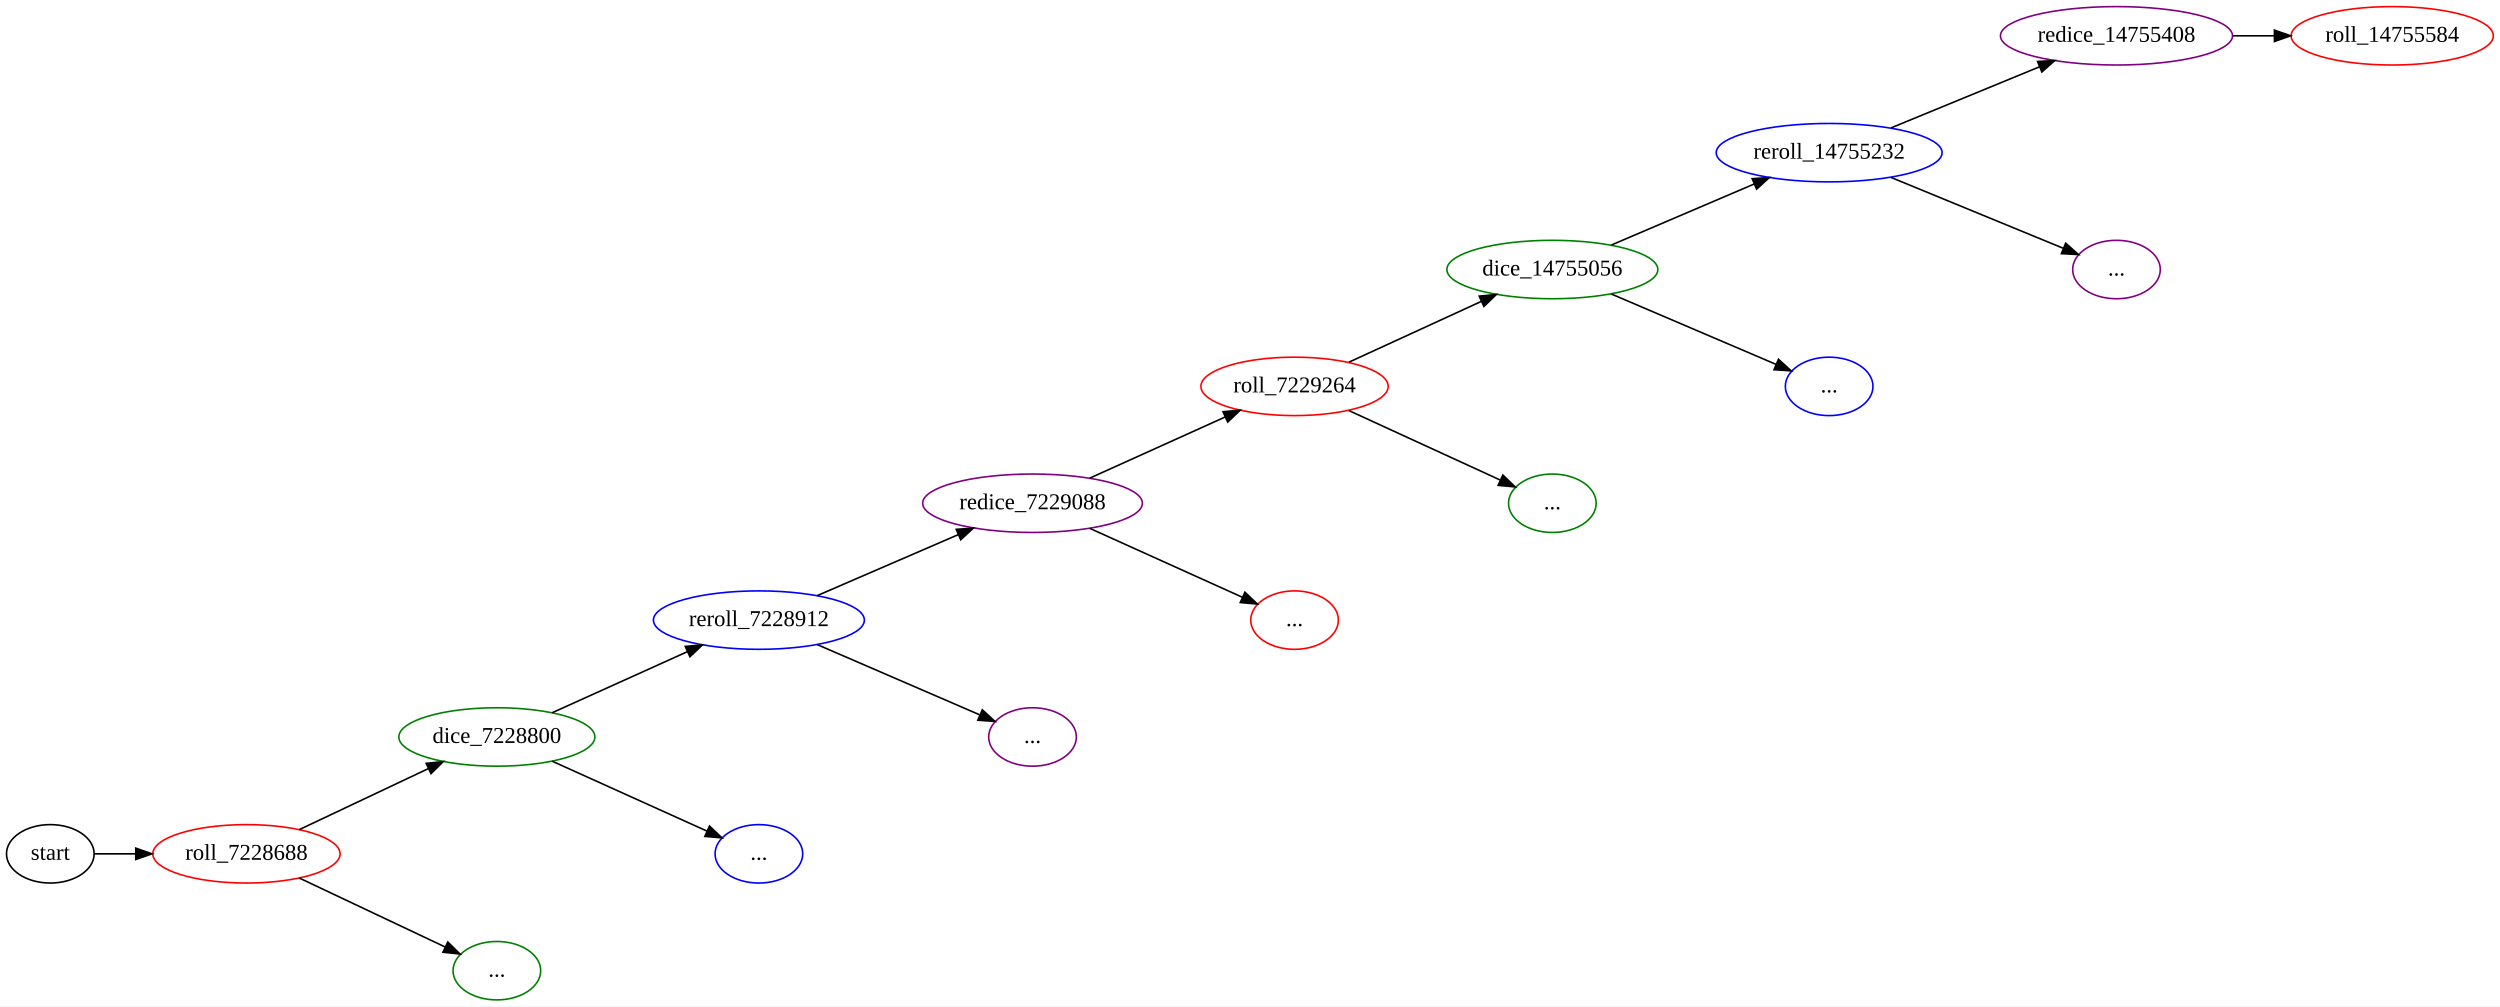
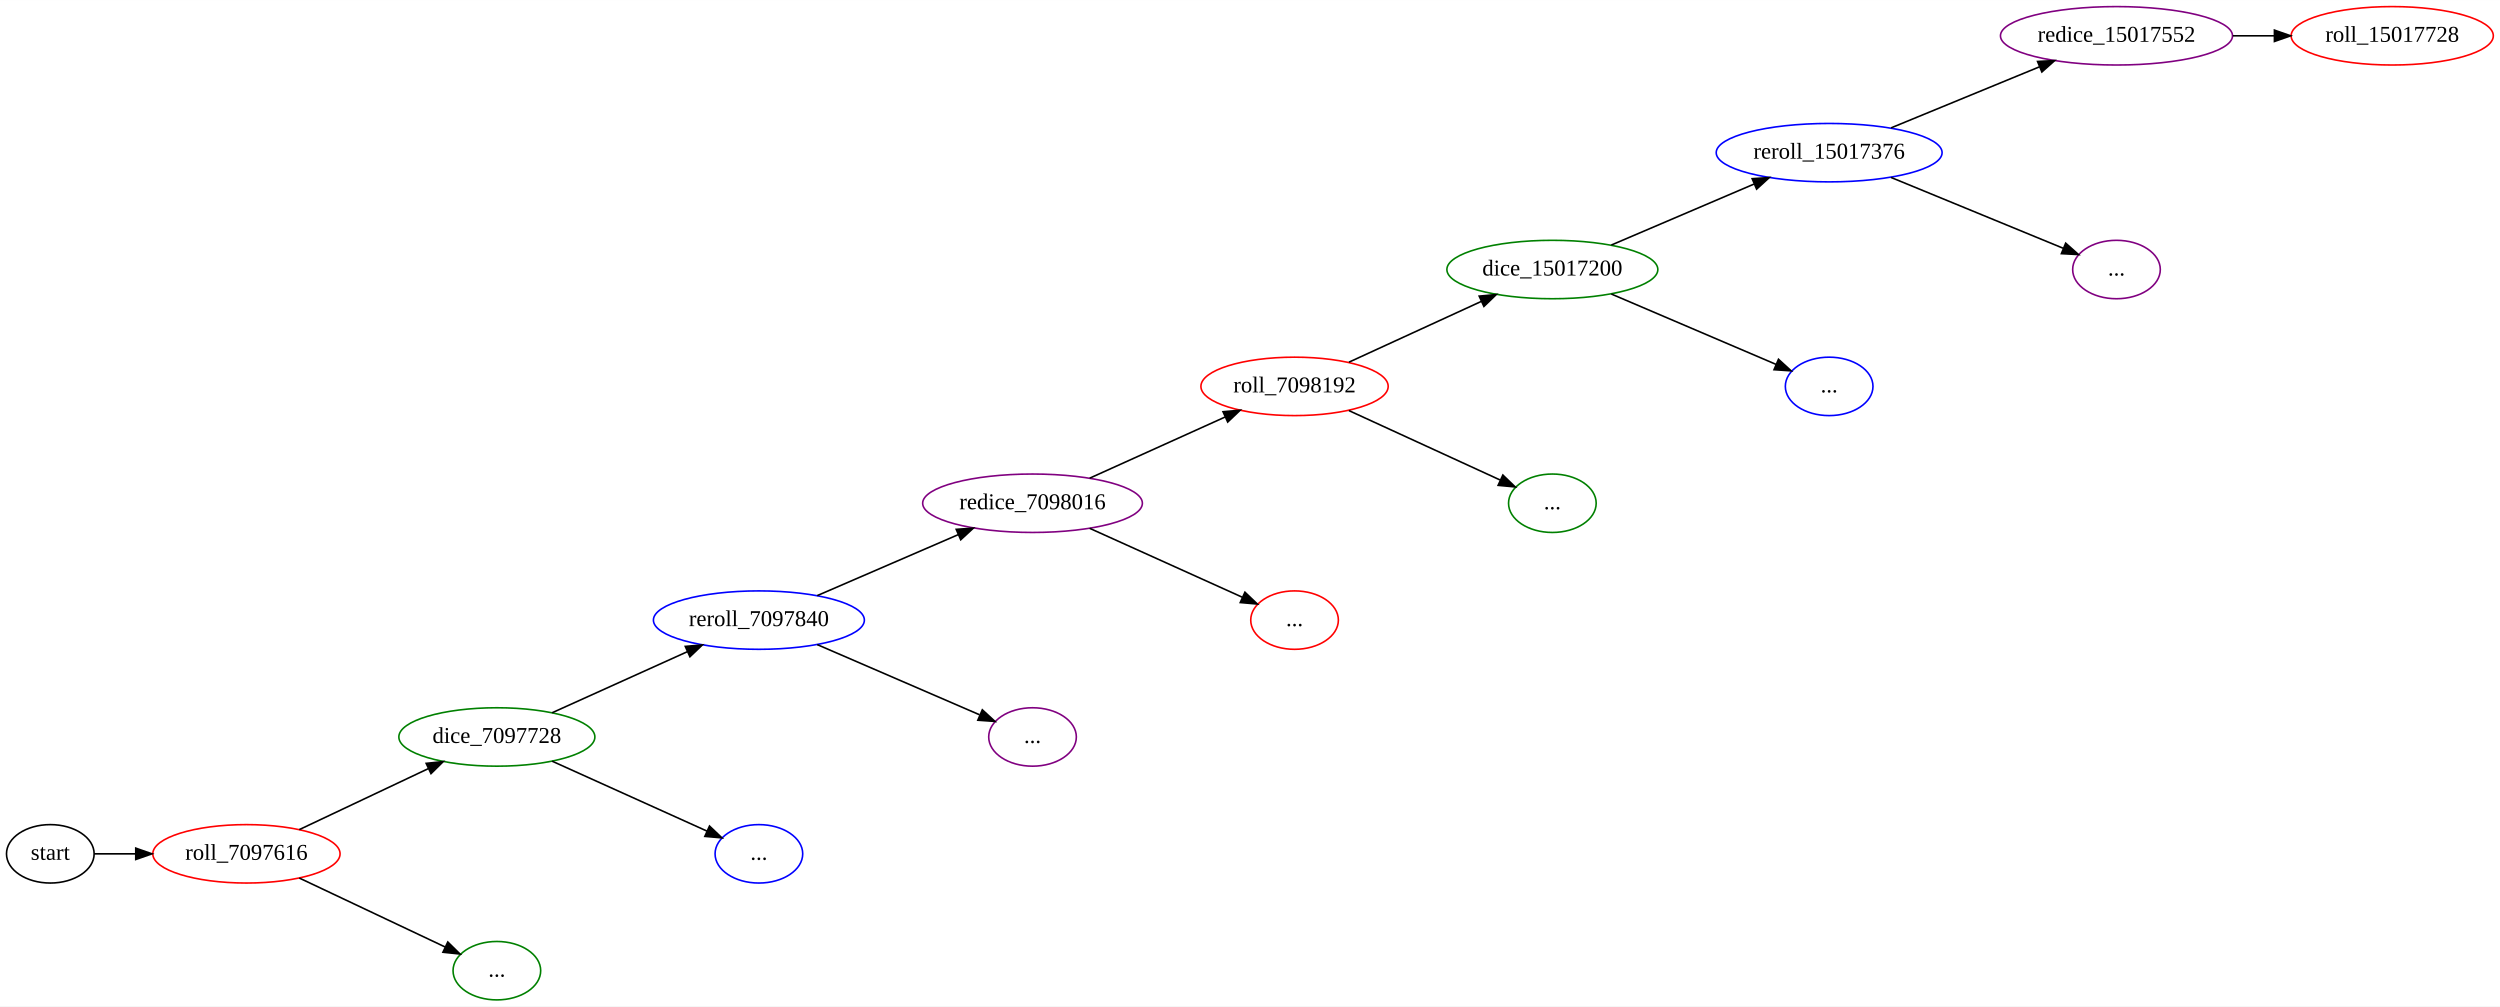
<svg xmlns="http://www.w3.org/2000/svg" width="1540pt" height="620pt" viewBox="0.00 0.00 1540.30 620.00">
  <g id="graph0" class="graph" transform="scale(1 1) rotate(0) translate(4 616)">
    <polygon fill="white" stroke="transparent" points="-4,4 -4,-616 1536.3,-616 1536.3,4 -4,4" />
    <g id="node1" class="node">
      <ellipse fill="none" stroke="black" cx="27" cy="-90" rx="27" ry="18" />
      <text text-anchor="middle" x="27" y="-86.3" font-family="Times New Roman,serif" font-size="14.00">start</text>
    </g>
    <g id="node2" class="node">
      <ellipse fill="none" stroke="red" cx="147.84" cy="-90" rx="57.69" ry="18" />
-       <text text-anchor="middle" x="147.84" y="-86.3" font-family="Times New Roman,serif" font-size="14.00">roll_7228688</text>
+       <text text-anchor="middle" x="147.84" y="-86.3" font-family="Times New Roman,serif" font-size="14.00">roll_7097616</text>
    </g>
    <g id="edge1" class="edge">
      <path fill="none" stroke="black" d="M54.08,-90C61.73,-90 70.46,-90 79.44,-90" />
      <polygon fill="black" stroke="black" points="79.64,-93.5 89.64,-90 79.64,-86.5 79.64,-93.5" />
    </g>
    <g id="node3" class="node">
      <ellipse fill="none" stroke="green" cx="302.13" cy="-162" rx="60.39" ry="18" />
-       <text text-anchor="middle" x="302.13" y="-158.3" font-family="Times New Roman,serif" font-size="14.00">dice_7228800</text>
+       <text text-anchor="middle" x="302.13" y="-158.3" font-family="Times New Roman,serif" font-size="14.00">dice_7097728</text>
    </g>
    <g id="edge2" class="edge">
      <path fill="none" stroke="black" d="M180.4,-104.92C203.42,-115.8 234.84,-130.66 259.85,-142.48" />
      <polygon fill="black" stroke="black" points="258.56,-145.74 269.1,-146.85 261.55,-139.41 258.56,-145.74" />
    </g>
    <g id="node17" class="node">
      <ellipse fill="none" stroke="green" cx="302.13" cy="-18" rx="27" ry="18" />
      <text text-anchor="middle" x="302.13" y="-14.3" font-family="Times New Roman,serif" font-size="14.00">...</text>
    </g>
    <g id="edge16" class="edge">
      <path fill="none" stroke="black" d="M180.4,-75.08C206.78,-62.61 244.19,-44.92 270.35,-32.55" />
      <polygon fill="black" stroke="black" points="271.9,-35.69 279.44,-28.26 268.9,-29.37 271.9,-35.69" />
    </g>
    <g id="node4" class="node">
      <ellipse fill="none" stroke="blue" cx="463.57" cy="-234" rx="64.99" ry="18" />
-       <text text-anchor="middle" x="463.57" y="-230.3" font-family="Times New Roman,serif" font-size="14.00">reroll_7228912</text>
+       <text text-anchor="middle" x="463.57" y="-230.3" font-family="Times New Roman,serif" font-size="14.00">reroll_7097840</text>
    </g>
    <g id="edge3" class="edge">
      <path fill="none" stroke="black" d="M336.17,-176.92C360.3,-187.81 393.23,-202.69 419.44,-214.52" />
      <polygon fill="black" stroke="black" points="418.2,-217.8 428.76,-218.73 421.08,-211.42 418.2,-217.8" />
    </g>
    <g id="node16" class="node">
      <ellipse fill="none" stroke="blue" cx="463.57" cy="-90" rx="27" ry="18" />
      <text text-anchor="middle" x="463.57" y="-86.3" font-family="Times New Roman,serif" font-size="14.00">...</text>
    </g>
    <g id="edge15" class="edge">
      <path fill="none" stroke="black" d="M336.17,-147.08C364.24,-134.41 404.23,-116.35 431.67,-103.96" />
      <polygon fill="black" stroke="black" points="433.14,-107.13 440.81,-99.83 430.26,-100.75 433.14,-107.13" />
    </g>
    <g id="node5" class="node">
      <ellipse fill="none" stroke="purple" cx="632.16" cy="-306" rx="67.69" ry="18" />
-       <text text-anchor="middle" x="632.16" y="-302.3" font-family="Times New Roman,serif" font-size="14.00">redice_7229088</text>
+       <text text-anchor="middle" x="632.16" y="-302.3" font-family="Times New Roman,serif" font-size="14.00">redice_7098016</text>
    </g>
    <g id="edge4" class="edge">
      <path fill="none" stroke="black" d="M499.5,-249.09C524.76,-260.01 559.1,-274.86 586.38,-286.65" />
      <polygon fill="black" stroke="black" points="585.14,-289.92 595.71,-290.68 587.92,-283.5 585.14,-289.92" />
    </g>
    <g id="node15" class="node">
      <ellipse fill="none" stroke="purple" cx="632.16" cy="-162" rx="27" ry="18" />
      <text text-anchor="middle" x="632.16" y="-158.3" font-family="Times New Roman,serif" font-size="14.00">...</text>
    </g>
    <g id="edge14" class="edge">
      <path fill="none" stroke="black" d="M499.5,-218.91C529.03,-206.14 570.97,-188.02 599.52,-175.67" />
      <polygon fill="black" stroke="black" points="601.23,-178.75 609.03,-171.57 598.46,-172.32 601.23,-178.75" />
    </g>
    <g id="node6" class="node">
      <ellipse fill="none" stroke="red" cx="793.6" cy="-378" rx="57.69" ry="18" />
-       <text text-anchor="middle" x="793.6" y="-374.3" font-family="Times New Roman,serif" font-size="14.00">roll_7229264</text>
+       <text text-anchor="middle" x="793.6" y="-374.3" font-family="Times New Roman,serif" font-size="14.00">roll_7098192</text>
    </g>
    <g id="edge5" class="edge">
      <path fill="none" stroke="black" d="M667.37,-321.45C691.81,-332.49 724.85,-347.4 750.85,-359.15" />
      <polygon fill="black" stroke="black" points="749.53,-362.39 760.09,-363.32 752.41,-356.01 749.53,-362.39" />
    </g>
    <g id="node14" class="node">
      <ellipse fill="none" stroke="red" cx="793.6" cy="-234" rx="27" ry="18" />
      <text text-anchor="middle" x="793.6" y="-230.3" font-family="Times New Roman,serif" font-size="14.00">...</text>
    </g>
    <g id="edge13" class="edge">
      <path fill="none" stroke="black" d="M667.37,-290.55C695.24,-277.97 734.27,-260.34 761.32,-248.13" />
      <polygon fill="black" stroke="black" points="763.03,-251.2 770.7,-243.89 760.14,-244.82 763.03,-251.2" />
    </g>
    <g id="node7" class="node">
      <ellipse fill="none" stroke="green" cx="952.44" cy="-450" rx="64.99" ry="18" />
-       <text text-anchor="middle" x="952.44" y="-446.3" font-family="Times New Roman,serif" font-size="14.00">dice_14755056</text>
+       <text text-anchor="middle" x="952.44" y="-446.3" font-family="Times New Roman,serif" font-size="14.00">dice_15017200</text>
    </g>
    <g id="edge6" class="edge">
      <path fill="none" stroke="black" d="M827.1,-392.92C850.75,-403.78 883.01,-418.59 908.74,-430.4" />
      <polygon fill="black" stroke="black" points="907.35,-433.61 917.9,-434.6 910.27,-427.25 907.35,-433.61" />
    </g>
    <g id="node13" class="node">
      <ellipse fill="none" stroke="green" cx="952.44" cy="-306" rx="27" ry="18" />
      <text text-anchor="middle" x="952.44" y="-302.3" font-family="Times New Roman,serif" font-size="14.00">...</text>
    </g>
    <g id="edge12" class="edge">
      <path fill="none" stroke="black" d="M827.1,-363.08C854.43,-350.54 893.25,-332.71 920.21,-320.34" />
      <polygon fill="black" stroke="black" points="921.94,-323.39 929.57,-316.04 919.02,-317.03 921.94,-323.39" />
    </g>
    <g id="node8" class="node">
      <ellipse fill="none" stroke="blue" cx="1122.98" cy="-522" rx="69.59" ry="18" />
-       <text text-anchor="middle" x="1122.98" y="-518.3" font-family="Times New Roman,serif" font-size="14.00">reroll_14755232</text>
+       <text text-anchor="middle" x="1122.98" y="-518.3" font-family="Times New Roman,serif" font-size="14.00">reroll_15017376</text>
    </g>
    <g id="edge7" class="edge">
      <path fill="none" stroke="black" d="M988.77,-465.09C1014.33,-476.01 1049.08,-490.86 1076.68,-502.65" />
      <polygon fill="black" stroke="black" points="1075.54,-505.97 1086.11,-506.68 1078.29,-499.53 1075.54,-505.97" />
    </g>
    <g id="node12" class="node">
      <ellipse fill="none" stroke="blue" cx="1122.98" cy="-378" rx="27" ry="18" />
      <text text-anchor="middle" x="1122.98" y="-374.3" font-family="Times New Roman,serif" font-size="14.00">...</text>
    </g>
    <g id="edge11" class="edge">
      <path fill="none" stroke="black" d="M988.77,-434.91C1018.78,-422.09 1061.45,-403.86 1090.35,-391.51" />
      <polygon fill="black" stroke="black" points="1091.76,-394.71 1099.58,-387.57 1089.01,-388.28 1091.76,-394.71" />
    </g>
    <g id="node9" class="node">
      <ellipse fill="none" stroke="purple" cx="1300.01" cy="-594" rx="71.49" ry="18" />
-       <text text-anchor="middle" x="1300.01" y="-590.3" font-family="Times New Roman,serif" font-size="14.00">redice_14755408</text>
+       <text text-anchor="middle" x="1300.01" y="-590.3" font-family="Times New Roman,serif" font-size="14.00">redice_15017552</text>
    </g>
    <g id="edge8" class="edge">
      <path fill="none" stroke="black" d="M1161.1,-537.27C1187.79,-548.25 1223.96,-563.13 1252.56,-574.89" />
      <polygon fill="black" stroke="black" points="1251.37,-578.19 1261.95,-578.75 1254.03,-571.71 1251.37,-578.19" />
    </g>
    <g id="node11" class="node">
      <ellipse fill="none" stroke="purple" cx="1300.01" cy="-450" rx="27" ry="18" />
      <text text-anchor="middle" x="1300.01" y="-446.3" font-family="Times New Roman,serif" font-size="14.00">...</text>
    </g>
    <g id="edge10" class="edge">
      <path fill="none" stroke="black" d="M1161.1,-506.73C1192.56,-493.79 1237.22,-475.42 1267.1,-463.13" />
      <polygon fill="black" stroke="black" points="1268.71,-466.25 1276.63,-459.21 1266.05,-459.78 1268.71,-466.25" />
    </g>
    <g id="node10" class="node">
      <ellipse fill="none" stroke="red" cx="1469.9" cy="-594" rx="62.29" ry="18" />
-       <text text-anchor="middle" x="1469.9" y="-590.3" font-family="Times New Roman,serif" font-size="14.00">roll_14755584</text>
+       <text text-anchor="middle" x="1469.9" y="-590.3" font-family="Times New Roman,serif" font-size="14.00">roll_15017728</text>
    </g>
    <g id="edge9" class="edge">
      <path fill="none" stroke="black" d="M1371.73,-594C1380.14,-594 1388.73,-594 1397.15,-594" />
      <polygon fill="black" stroke="black" points="1397.32,-597.5 1407.32,-594 1397.32,-590.5 1397.32,-597.5" />
    </g>
  </g>
</svg>
